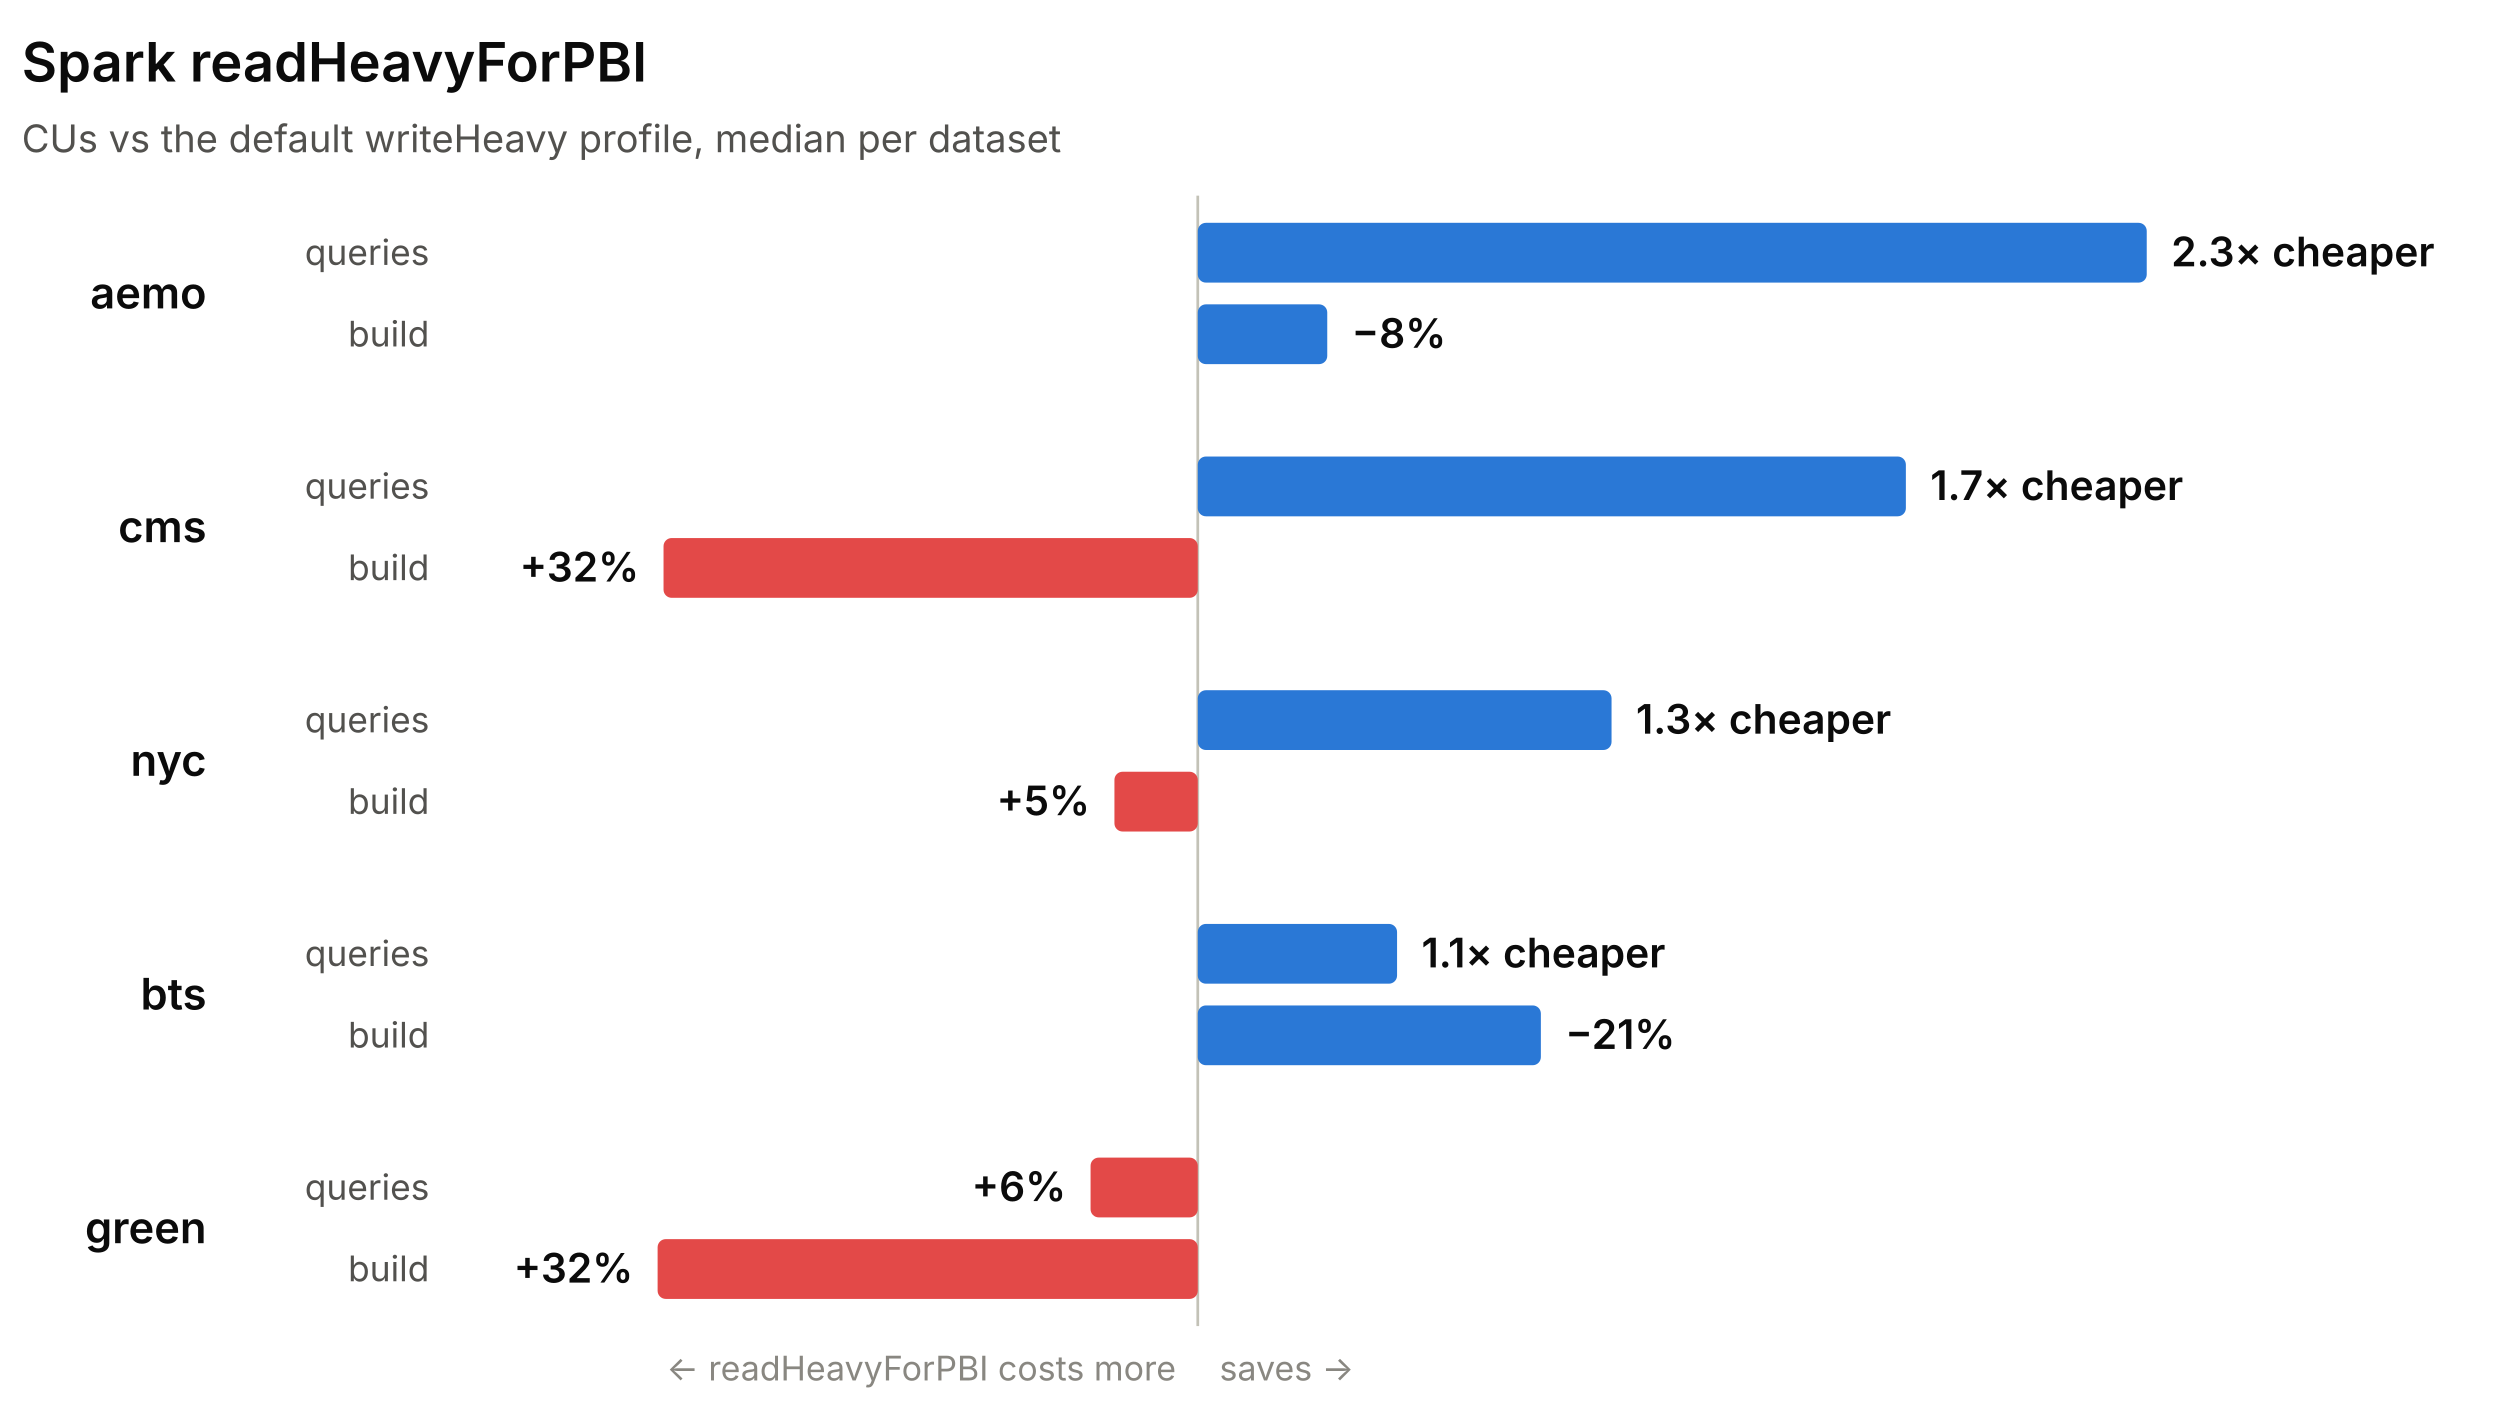
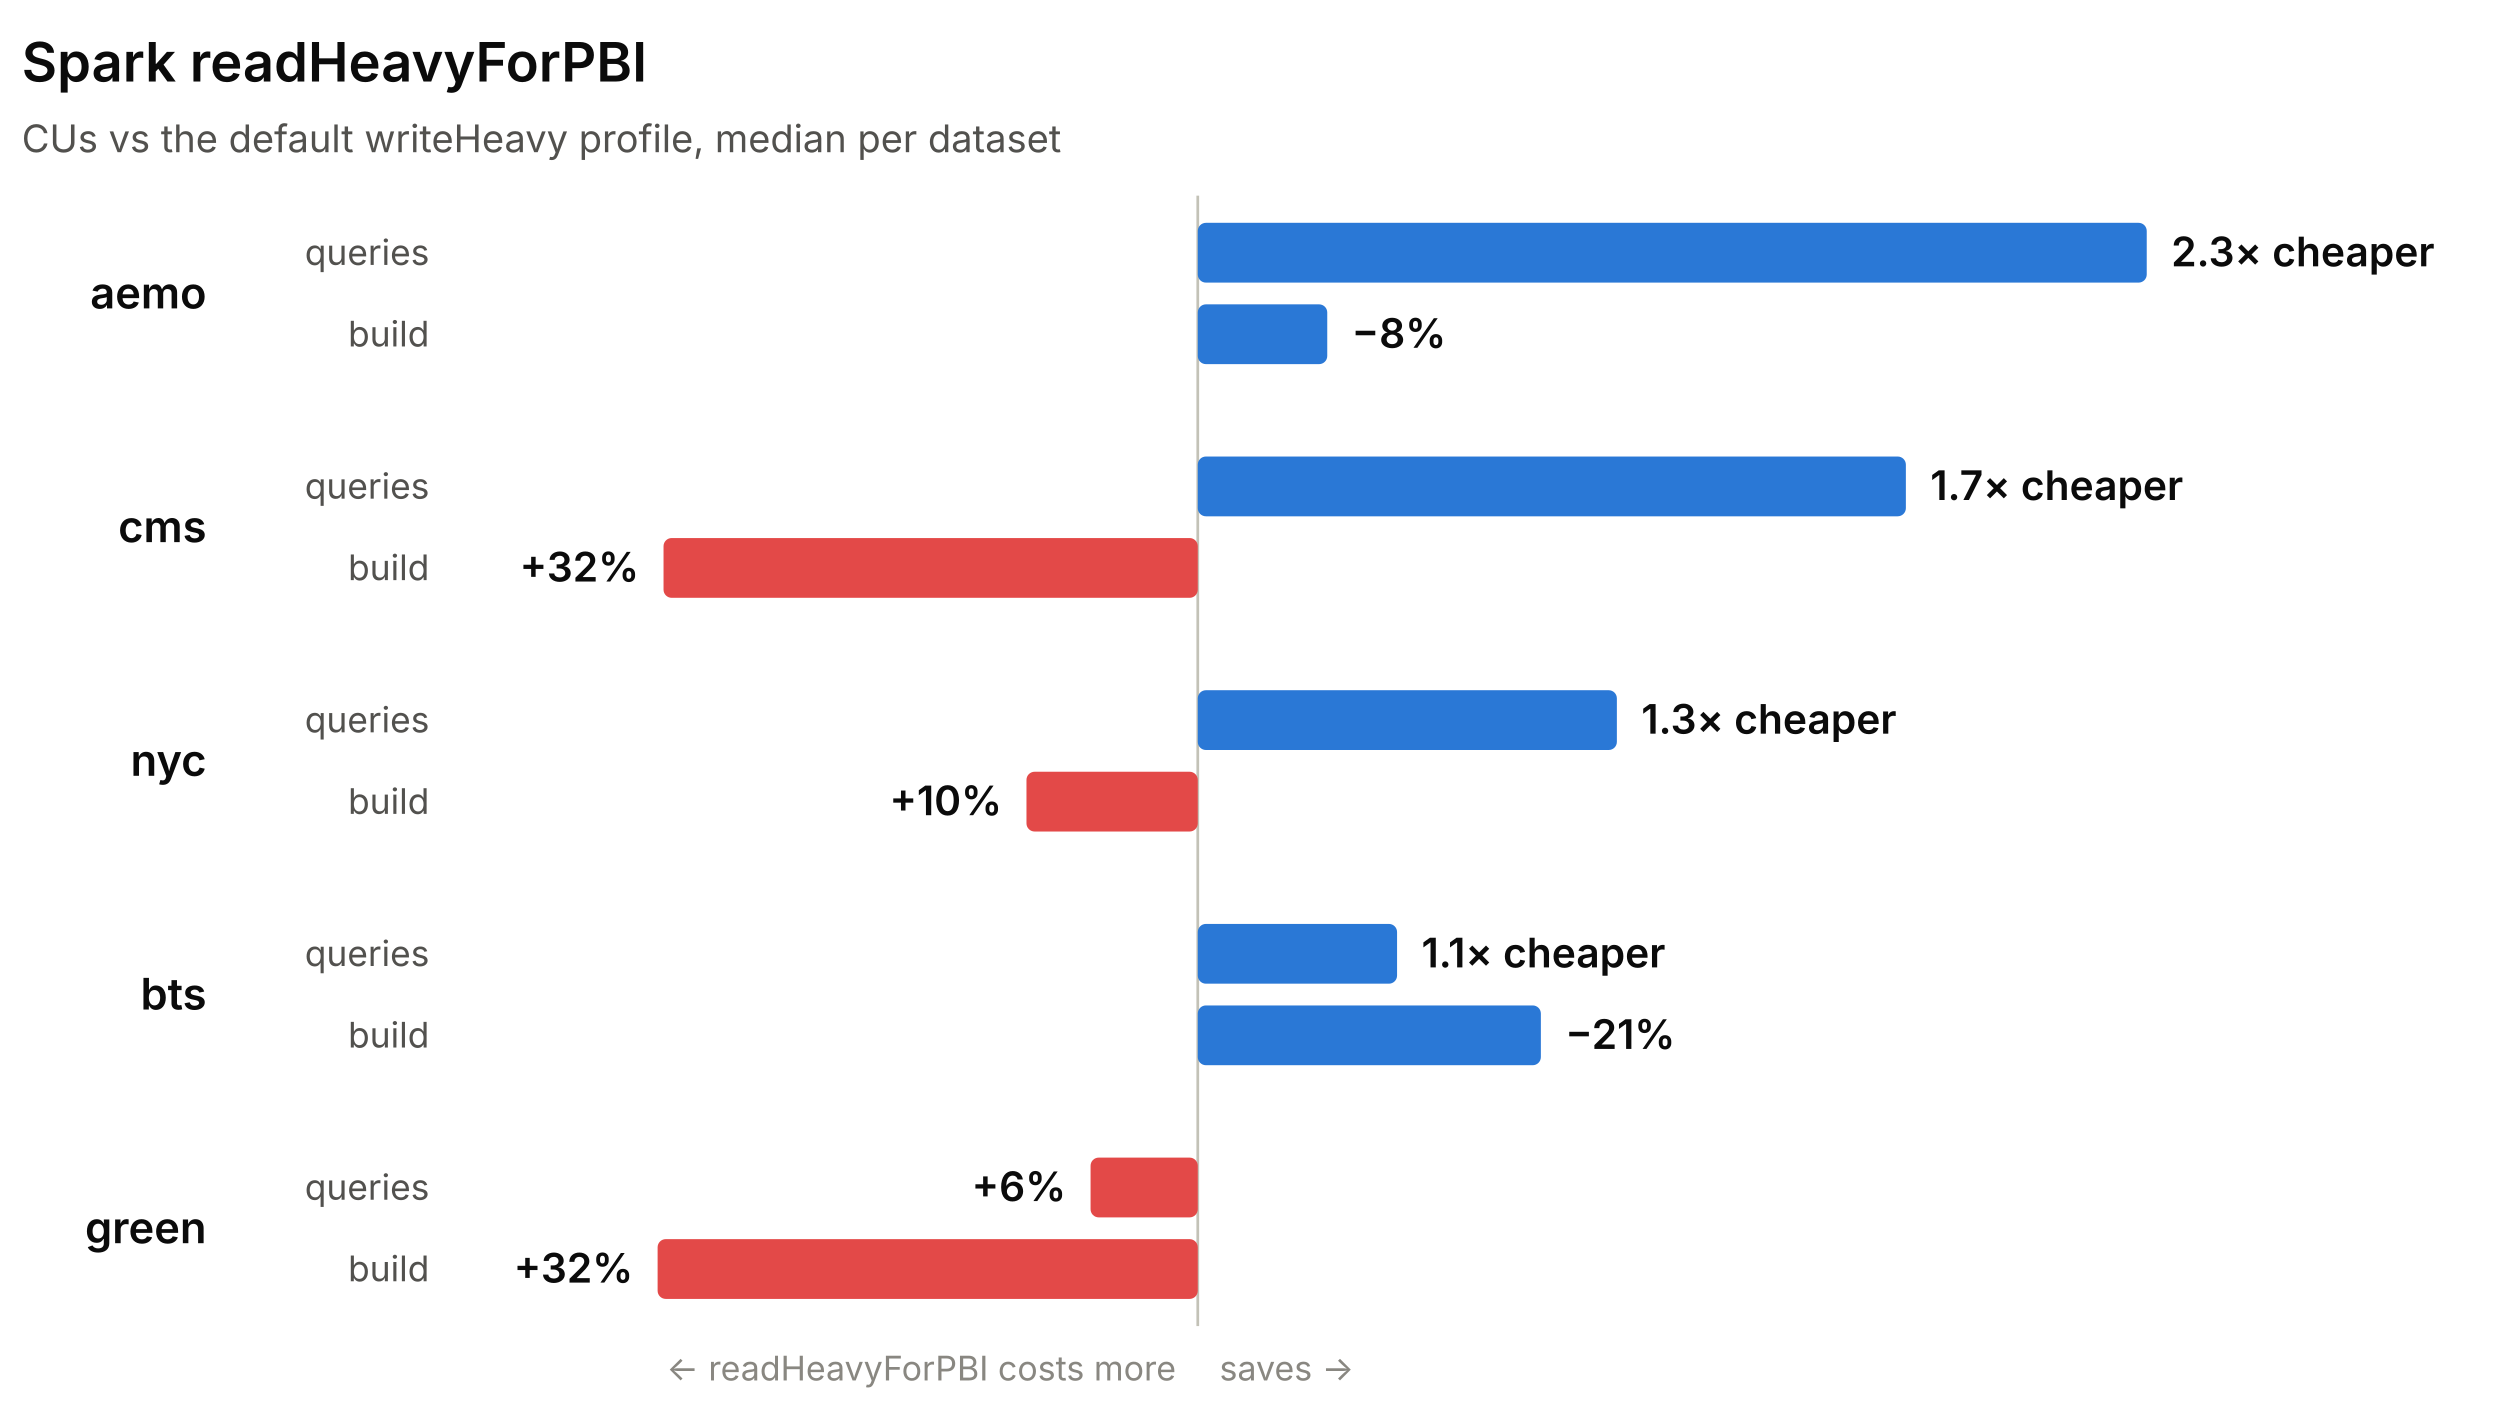
<svg xmlns="http://www.w3.org/2000/svg" width="920" height="518" viewBox="0 0 920 518" role="img" font-family="system-ui, -apple-system, 'Segoe UI', sans-serif">
  <line x1="440.78" y1="72" x2="440.78" y2="488" stroke="#c3c2b7" stroke-width="1" />
  <text x="8" y="30" fill="#0b0b0b" font-size="20" font-weight="600">Spark readHeavyForPBI</text>
  <text x="8" y="56" fill="#52514e" font-size="14">CUs vs the default writeHeavy profile, median per dataset</text>
  <text x="76" y="113.5" fill="#0b0b0b" font-size="16" font-weight="600" text-anchor="end">aemo</text>
  <text x="158" y="97.5" fill="#52514e" font-size="13" text-anchor="end">queries</text>
  <rect x="440.78" y="82" width="349.22" height="22" rx="3" fill="#2a78d6" />
  <text x="799" y="98" fill="#0b0b0b" font-size="15" font-weight="600" text-anchor="start">2.3× cheaper</text>
  <text x="158" y="127.5" fill="#52514e" font-size="13" text-anchor="end">build</text>
  <rect x="440.78" y="112" width="47.65" height="22" rx="3" fill="#2a78d6" />
  <text x="497.43" y="128" fill="#0b0b0b" font-size="15" font-weight="600" text-anchor="start">−8%</text>
  <text x="76" y="199.5" fill="#0b0b0b" font-size="16" font-weight="600" text-anchor="end">cms</text>
  <text x="158" y="183.5" fill="#52514e" font-size="13" text-anchor="end">queries</text>
  <rect x="440.78" y="168" width="260.58" height="22" rx="3" fill="#2a78d6" />
  <text x="710.36" y="184" fill="#0b0b0b" font-size="15" font-weight="600" text-anchor="start">1.7× cheaper</text>
  <text x="158" y="213.5" fill="#52514e" font-size="13" text-anchor="end">build</text>
  <rect x="244.18" y="198" width="196.6" height="22" rx="3" fill="#e34948" />
  <text x="235.18" y="214" fill="#0b0b0b" font-size="15" font-weight="600" text-anchor="end">+32%</text>
  <text x="76" y="285.5" fill="#0b0b0b" font-size="16" font-weight="600" text-anchor="end">nyc</text>
  <text x="158" y="269.5" fill="#52514e" font-size="13" text-anchor="end">queries</text>
-   <rect x="440.78" y="254" width="152.27" height="22" rx="3" fill="#2a78d6" />
-   <text x="602.05" y="270" fill="#0b0b0b" font-size="15" font-weight="600" text-anchor="start">1.3× cheaper</text>
+   <rect x="440.78" y="254" width="154.23" height="22" rx="3" fill="#2a78d6" />
+   <text x="604.01" y="270" fill="#0b0b0b" font-size="15" font-weight="600" text-anchor="start">1.3× cheaper</text>
  <text x="158" y="299.5" fill="#52514e" font-size="13" text-anchor="end">build</text>
-   <rect x="410.11" y="284" width="30.67" height="22" rx="3" fill="#e34948" />
-   <text x="401.11" y="300" fill="#0b0b0b" font-size="15" font-weight="600" text-anchor="end">+5%</text>
+   <rect x="377.74" y="284" width="63.04" height="22" rx="3" fill="#e34948" />
+   <text x="368.74" y="300" fill="#0b0b0b" font-size="15" font-weight="600" text-anchor="end">+10%</text>
  <text x="76" y="371.5" fill="#0b0b0b" font-size="16" font-weight="600" text-anchor="end">bts</text>
  <text x="158" y="355.5" fill="#52514e" font-size="13" text-anchor="end">queries</text>
  <rect x="440.78" y="340" width="73.34" height="22" rx="3" fill="#2a78d6" />
  <text x="523.12" y="356" fill="#0b0b0b" font-size="15" font-weight="600" text-anchor="start">1.1× cheaper</text>
  <text x="158" y="385.5" fill="#52514e" font-size="13" text-anchor="end">build</text>
  <rect x="440.78" y="370" width="126.26" height="22" rx="3" fill="#2a78d6" />
  <text x="576.04" y="386" fill="#0b0b0b" font-size="15" font-weight="600" text-anchor="start">−21%</text>
  <text x="76" y="457.5" fill="#0b0b0b" font-size="16" font-weight="600" text-anchor="end">green</text>
  <text x="158" y="441.5" fill="#52514e" font-size="13" text-anchor="end">queries</text>
  <rect x="401.33" y="426" width="39.45" height="22" rx="3" fill="#e34948" />
  <text x="392.33" y="442" fill="#0b0b0b" font-size="15" font-weight="600" text-anchor="end">+6%</text>
  <text x="158" y="471.5" fill="#52514e" font-size="13" text-anchor="end">build</text>
  <rect x="242" y="456" width="198.78" height="22" rx="3" fill="#e34948" />
  <text x="233" y="472" fill="#0b0b0b" font-size="15" font-weight="600" text-anchor="end">+32%</text>
  <text x="432.78" y="508" fill="#898781" font-size="12.5" text-anchor="end">← readHeavyForPBI costs more</text>
  <text x="448.78" y="508" fill="#898781" font-size="12.5" text-anchor="start">saves →</text>
</svg>
